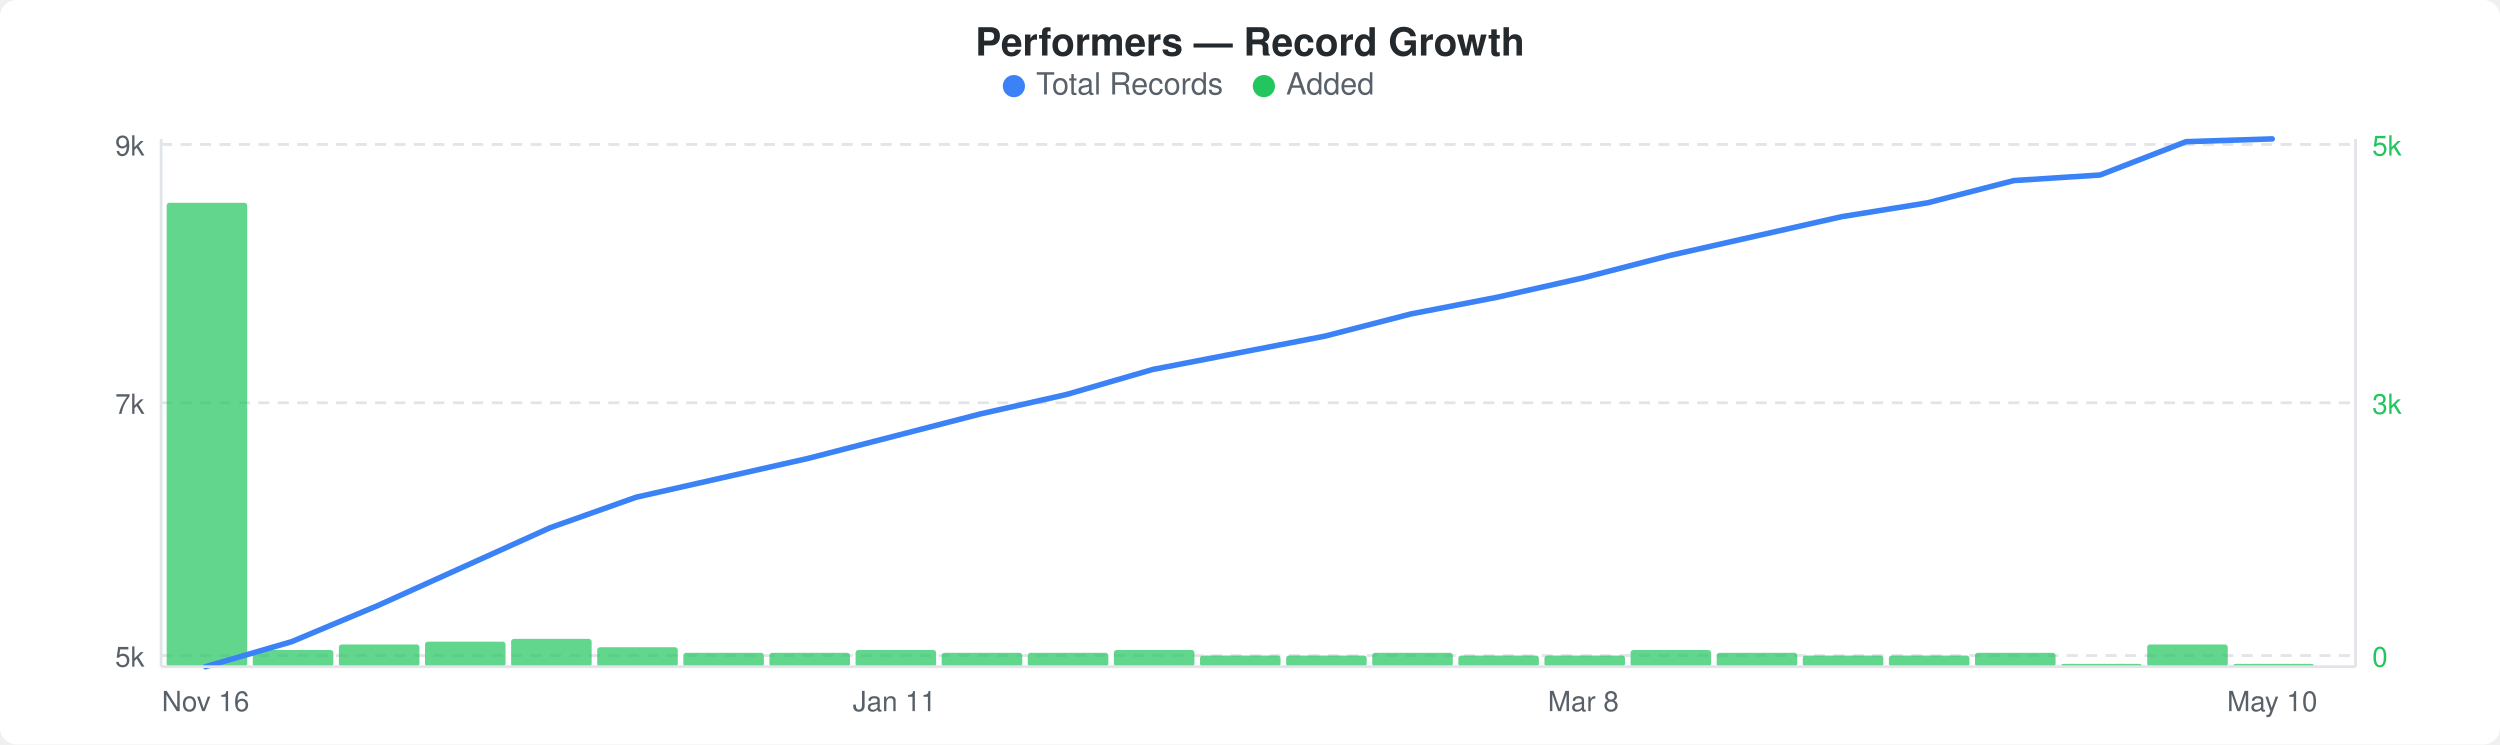
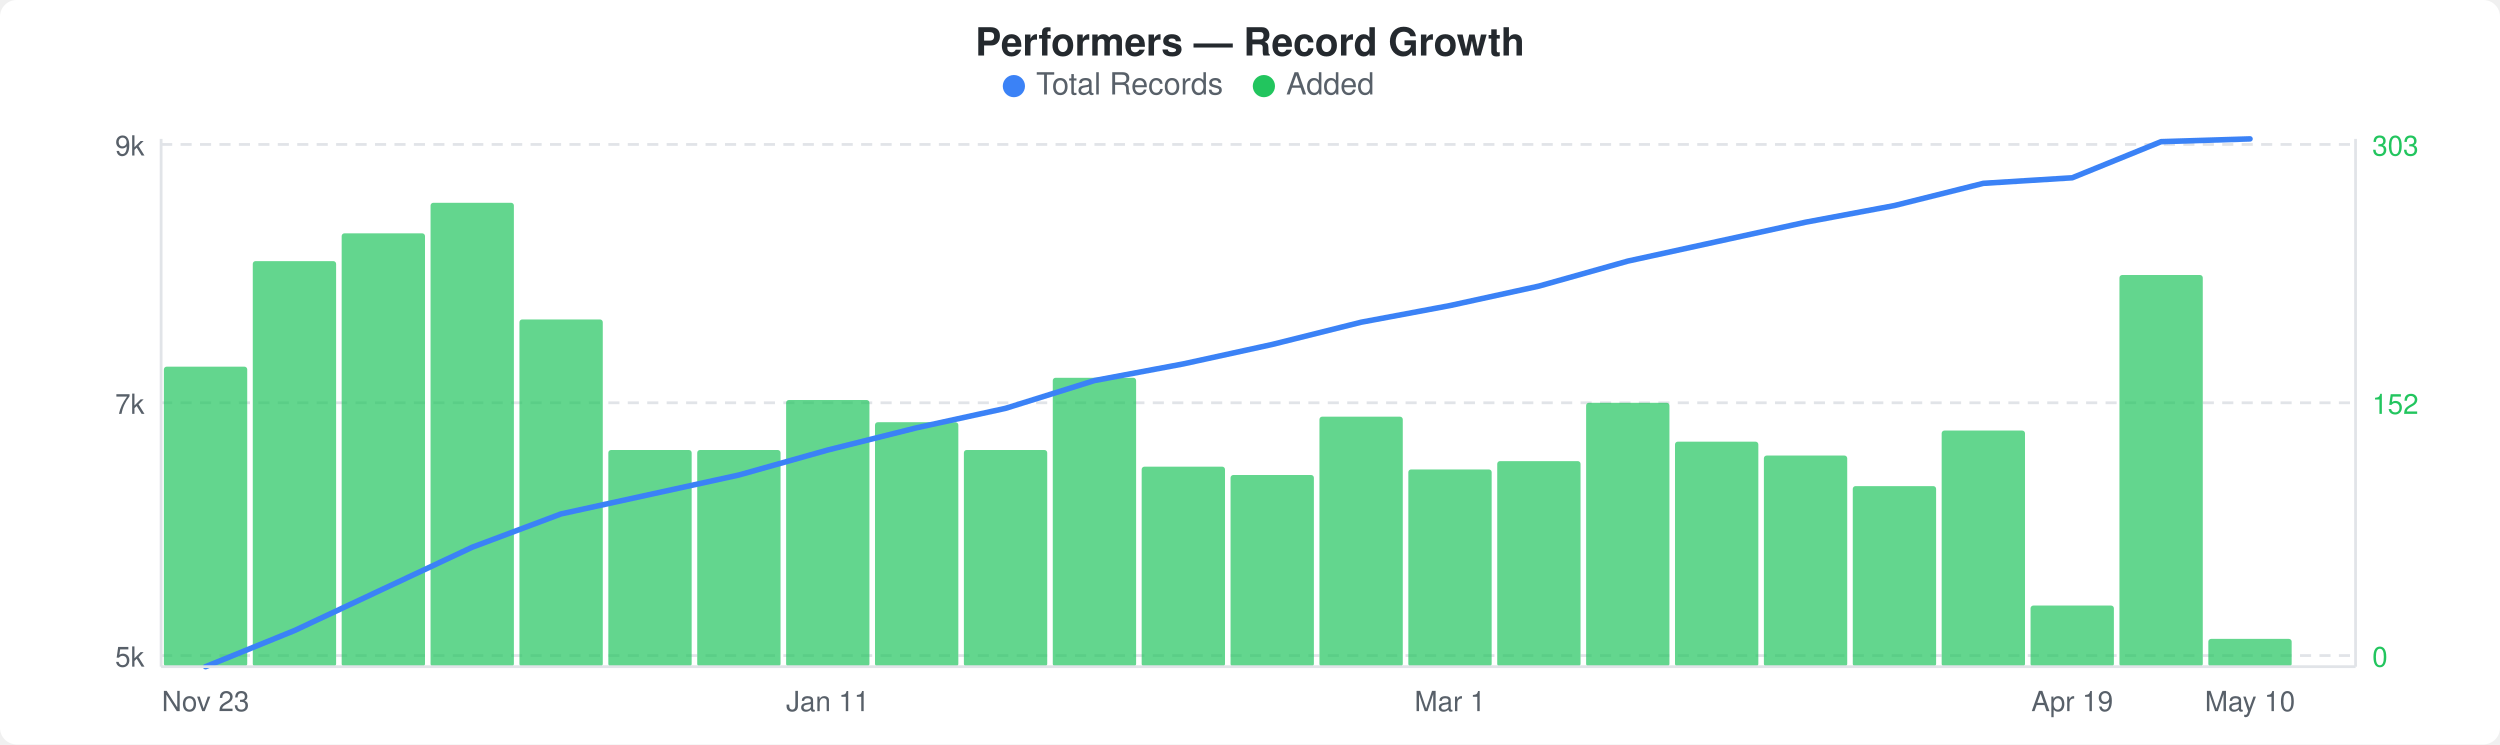
<svg xmlns="http://www.w3.org/2000/svg" width="900" height="268" viewBox="0 0 900 268">
  <rect width="900" height="268" fill="#ffffff" rx="6" ry="6" />
  <text x="450" y="20" text-anchor="middle" font-family="-apple-system, BlinkMacSystemFont, &quot;Segoe UI&quot;, Helvetica, Arial, sans-serif" font-size="14" font-weight="600" fill="#24292e">Performers — Record Growth</text>
  <circle cx="365" cy="31" r="4" fill="#3b82f6" />
  <text x="373" y="34" font-family="-apple-system, BlinkMacSystemFont, &quot;Segoe UI&quot;, Helvetica, Arial, sans-serif" font-size="11" fill="#586069">Total Records</text>
  <circle cx="455" cy="31" r="4" fill="#22c55e" />
  <text x="463" y="34" font-family="-apple-system, BlinkMacSystemFont, &quot;Segoe UI&quot;, Helvetica, Arial, sans-serif" font-size="11" fill="#586069">Added</text>
  <line x1="58" y1="52" x2="848" y2="52" stroke="#e1e4e8" stroke-width="1" stroke-dasharray="4,3" />
  <line x1="58" y1="145" x2="848" y2="145" stroke="#e1e4e8" stroke-width="1" stroke-dasharray="4,3" />
  <line x1="58" y1="236" x2="848" y2="236" stroke="#e1e4e8" stroke-width="1" stroke-dasharray="4,3" />
-   <rect x="60" y="73" width="29" height="167" rx="1" fill="#22c55eb3" />
-   <rect x="91" y="234" width="29" height="6" rx="1" fill="#22c55eb3" />
-   <rect x="122" y="232" width="29" height="8" rx="1" fill="#22c55eb3" />
-   <rect x="153" y="231" width="29" height="9" rx="1" fill="#22c55eb3" />
-   <rect x="184" y="230" width="29" height="10" rx="1" fill="#22c55eb3" />
-   <rect x="215" y="233" width="29" height="7" rx="1" fill="#22c55eb3" />
-   <rect x="246" y="235" width="29" height="5" rx="1" fill="#22c55eb3" />
-   <rect x="277" y="235" width="29" height="5" rx="1" fill="#22c55eb3" />
-   <rect x="308" y="234" width="29" height="6" rx="1" fill="#22c55eb3" />
-   <rect x="339" y="235" width="29" height="5" rx="1" fill="#22c55eb3" />
-   <rect x="370" y="235" width="29" height="5" rx="1" fill="#22c55eb3" />
-   <rect x="401" y="234" width="29" height="6" rx="1" fill="#22c55eb3" />
-   <rect x="432" y="236" width="29" height="4" rx="1" fill="#22c55eb3" />
-   <rect x="463" y="236" width="29" height="4" rx="1" fill="#22c55eb3" />
-   <rect x="494" y="235" width="29" height="5" rx="1" fill="#22c55eb3" />
-   <rect x="525" y="236" width="29" height="4" rx="1" fill="#22c55eb3" />
-   <rect x="556" y="236" width="29" height="4" rx="1" fill="#22c55eb3" />
-   <rect x="587" y="234" width="29" height="6" rx="1" fill="#22c55eb3" />
-   <rect x="618" y="235" width="29" height="5" rx="1" fill="#22c55eb3" />
-   <rect x="649" y="236" width="29" height="4" rx="1" fill="#22c55eb3" />
-   <rect x="680" y="236" width="29" height="4" rx="1" fill="#22c55eb3" />
-   <rect x="711" y="235" width="29" height="5" rx="1" fill="#22c55eb3" />
-   <rect x="742" y="239" width="29" height="1" rx="1" fill="#22c55eb3" />
-   <rect x="773" y="232" width="29" height="8" rx="1" fill="#22c55eb3" />
-   <rect x="804" y="239" width="29" height="1" rx="1" fill="#22c55eb3" />
-   <polyline points="74,240 105,231 136,218 167,204 198,190 229,179 260,172 291,165 322,157 353,149 384,142 415,133 446,127 477,121 508,113 539,107 570,100 601,92 632,85 663,78 694,73 725,65 756,63 787,51 818,50" fill="none" stroke="#3b82f6" stroke-width="2" stroke-linejoin="round" stroke-linecap="round" />
+   <rect x="59" y="132" width="30" height="108" rx="1" fill="#22c55eb3" />
+   <rect x="91" y="94" width="30" height="146" rx="1" fill="#22c55eb3" />
+   <rect x="123" y="84" width="30" height="156" rx="1" fill="#22c55eb3" />
+   <rect x="155" y="73" width="30" height="167" rx="1" fill="#22c55eb3" />
+   <rect x="187" y="115" width="30" height="125" rx="1" fill="#22c55eb3" />
+   <rect x="219" y="162" width="30" height="78" rx="1" fill="#22c55eb3" />
+   <rect x="251" y="162" width="30" height="78" rx="1" fill="#22c55eb3" />
+   <rect x="283" y="144" width="30" height="96" rx="1" fill="#22c55eb3" />
+   <rect x="315" y="152" width="30" height="88" rx="1" fill="#22c55eb3" />
+   <rect x="347" y="162" width="30" height="78" rx="1" fill="#22c55eb3" />
+   <rect x="379" y="136" width="30" height="104" rx="1" fill="#22c55eb3" />
+   <rect x="411" y="168" width="30" height="72" rx="1" fill="#22c55eb3" />
+   <rect x="443" y="171" width="30" height="69" rx="1" fill="#22c55eb3" />
+   <rect x="475" y="150" width="30" height="90" rx="1" fill="#22c55eb3" />
+   <rect x="507" y="169" width="30" height="71" rx="1" fill="#22c55eb3" />
+   <rect x="539" y="166" width="30" height="74" rx="1" fill="#22c55eb3" />
+   <rect x="571" y="145" width="30" height="95" rx="1" fill="#22c55eb3" />
+   <rect x="603" y="159" width="30" height="81" rx="1" fill="#22c55eb3" />
+   <rect x="635" y="164" width="30" height="76" rx="1" fill="#22c55eb3" />
+   <rect x="667" y="175" width="30" height="65" rx="1" fill="#22c55eb3" />
+   <rect x="699" y="155" width="30" height="85" rx="1" fill="#22c55eb3" />
+   <rect x="731" y="218" width="30" height="22" rx="1" fill="#22c55eb3" />
+   <rect x="763" y="99" width="30" height="141" rx="1" fill="#22c55eb3" />
+   <rect x="795" y="230" width="30" height="10" rx="1" fill="#22c55eb3" />
+   <polyline points="74,240 106,227 138,212 170,197 202,185 234,178 266,171 298,162 330,154 362,147 394,137 426,131 458,124 490,116 522,110 554,103 586,94 618,87 650,80 682,74 714,66 746,64 778,51 810,50" fill="none" stroke="#3b82f6" stroke-width="2" stroke-linejoin="round" stroke-linecap="round" />
  <text x="52" y="56" text-anchor="end" font-family="-apple-system, BlinkMacSystemFont, &quot;Segoe UI&quot;, Helvetica, Arial, sans-serif" font-size="10" fill="#586069">9k</text>
  <text x="52" y="149" text-anchor="end" font-family="-apple-system, BlinkMacSystemFont, &quot;Segoe UI&quot;, Helvetica, Arial, sans-serif" font-size="10" fill="#586069">7k</text>
  <text x="52" y="240" text-anchor="end" font-family="-apple-system, BlinkMacSystemFont, &quot;Segoe UI&quot;, Helvetica, Arial, sans-serif" font-size="10" fill="#586069">5k</text>
-   <text x="854" y="56" text-anchor="start" font-family="-apple-system, BlinkMacSystemFont, &quot;Segoe UI&quot;, Helvetica, Arial, sans-serif" font-size="10" fill="#22c55e">5k</text>
-   <text x="854" y="149" text-anchor="start" font-family="-apple-system, BlinkMacSystemFont, &quot;Segoe UI&quot;, Helvetica, Arial, sans-serif" font-size="10" fill="#22c55e">3k</text>
+   <text x="854" y="56" text-anchor="start" font-family="-apple-system, BlinkMacSystemFont, &quot;Segoe UI&quot;, Helvetica, Arial, sans-serif" font-size="10" fill="#22c55e">303</text>
+   <text x="854" y="149" text-anchor="start" font-family="-apple-system, BlinkMacSystemFont, &quot;Segoe UI&quot;, Helvetica, Arial, sans-serif" font-size="10" fill="#22c55e">152</text>
  <text x="854" y="240" text-anchor="start" font-family="-apple-system, BlinkMacSystemFont, &quot;Segoe UI&quot;, Helvetica, Arial, sans-serif" font-size="10" fill="#22c55e">0</text>
  <line x1="58" y1="50" x2="58" y2="240" stroke="#e1e4e8" stroke-width="1" />
  <line x1="58" y1="240" x2="848" y2="240" stroke="#e1e4e8" stroke-width="1" />
  <line x1="848" y1="50" x2="848" y2="240" stroke="#e1e4e8" stroke-width="1" />
-   <text x="74" y="256" text-anchor="middle" font-family="-apple-system, BlinkMacSystemFont, &quot;Segoe UI&quot;, Helvetica, Arial, sans-serif" font-size="10" fill="#586069">Nov 16</text>
-   <text x="322" y="256" text-anchor="middle" font-family="-apple-system, BlinkMacSystemFont, &quot;Segoe UI&quot;, Helvetica, Arial, sans-serif" font-size="10" fill="#586069">Jan 11</text>
-   <text x="570" y="256" text-anchor="middle" font-family="-apple-system, BlinkMacSystemFont, &quot;Segoe UI&quot;, Helvetica, Arial, sans-serif" font-size="10" fill="#586069">Mar 8</text>
-   <text x="818" y="256" text-anchor="middle" font-family="-apple-system, BlinkMacSystemFont, &quot;Segoe UI&quot;, Helvetica, Arial, sans-serif" font-size="10" fill="#586069">May 10</text>
+   <text x="74" y="256" text-anchor="middle" font-family="-apple-system, BlinkMacSystemFont, &quot;Segoe UI&quot;, Helvetica, Arial, sans-serif" font-size="10" fill="#586069">Nov 23</text>
+   <text x="298" y="256" text-anchor="middle" font-family="-apple-system, BlinkMacSystemFont, &quot;Segoe UI&quot;, Helvetica, Arial, sans-serif" font-size="10" fill="#586069">Jan 11</text>
+   <text x="522" y="256" text-anchor="middle" font-family="-apple-system, BlinkMacSystemFont, &quot;Segoe UI&quot;, Helvetica, Arial, sans-serif" font-size="10" fill="#586069">Mar 1</text>
+   <text x="746" y="256" text-anchor="middle" font-family="-apple-system, BlinkMacSystemFont, &quot;Segoe UI&quot;, Helvetica, Arial, sans-serif" font-size="10" fill="#586069">Apr 19</text>
+   <text x="810" y="256" text-anchor="middle" font-family="-apple-system, BlinkMacSystemFont, &quot;Segoe UI&quot;, Helvetica, Arial, sans-serif" font-size="10" fill="#586069">May 10</text>
</svg>
